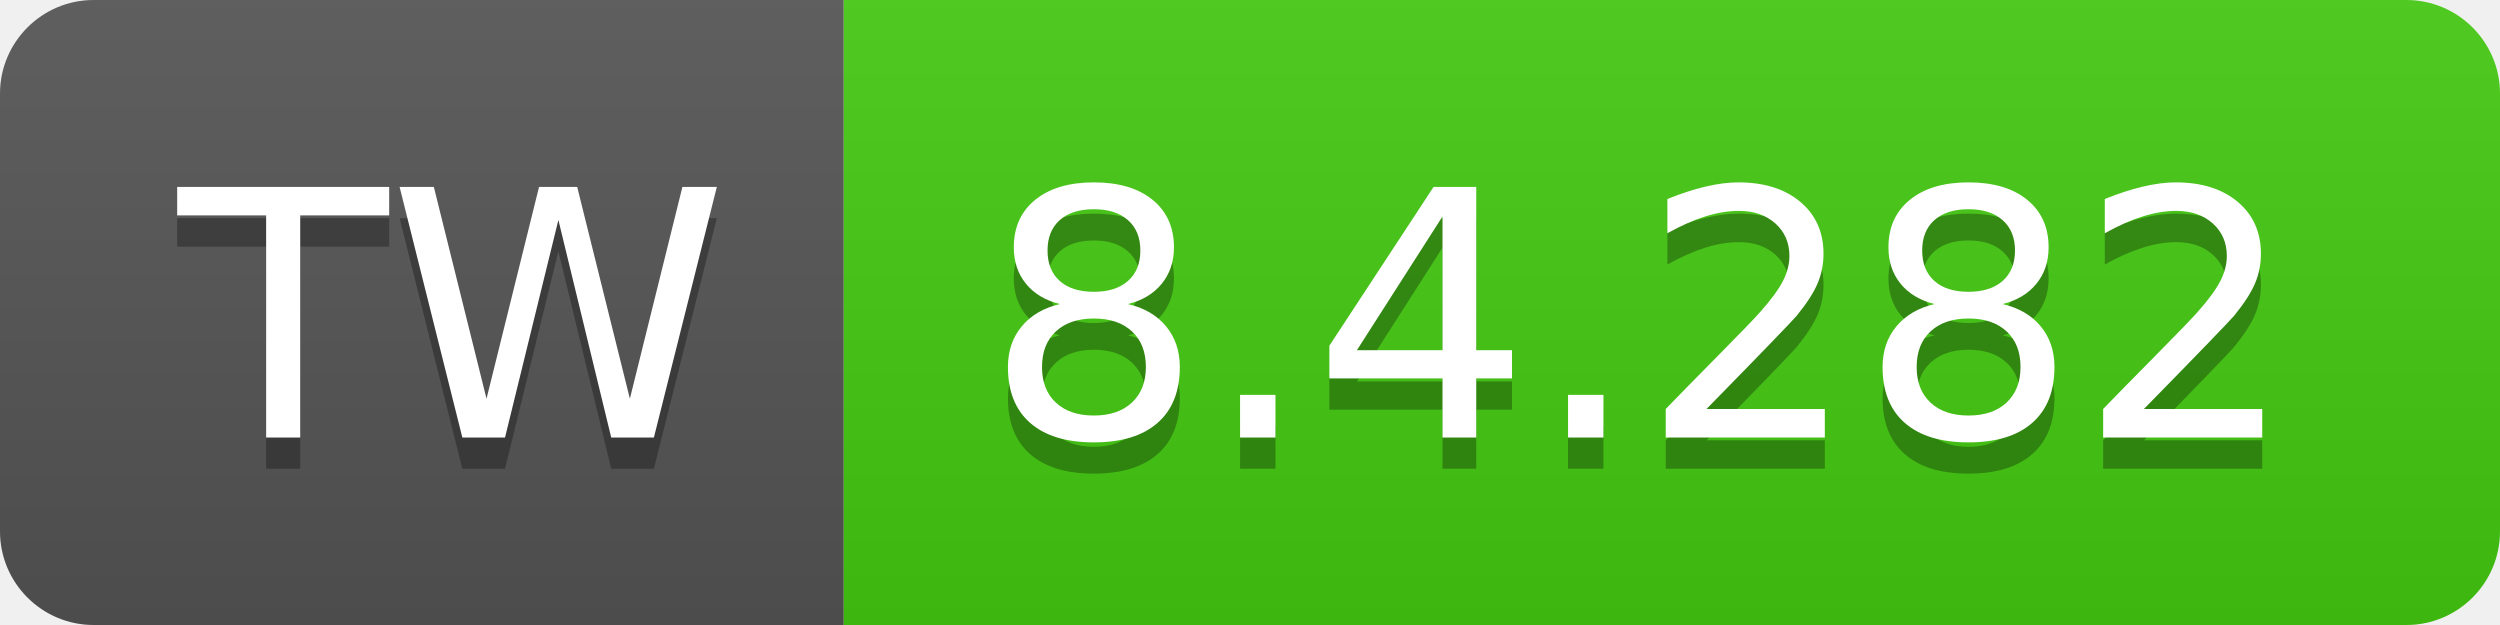
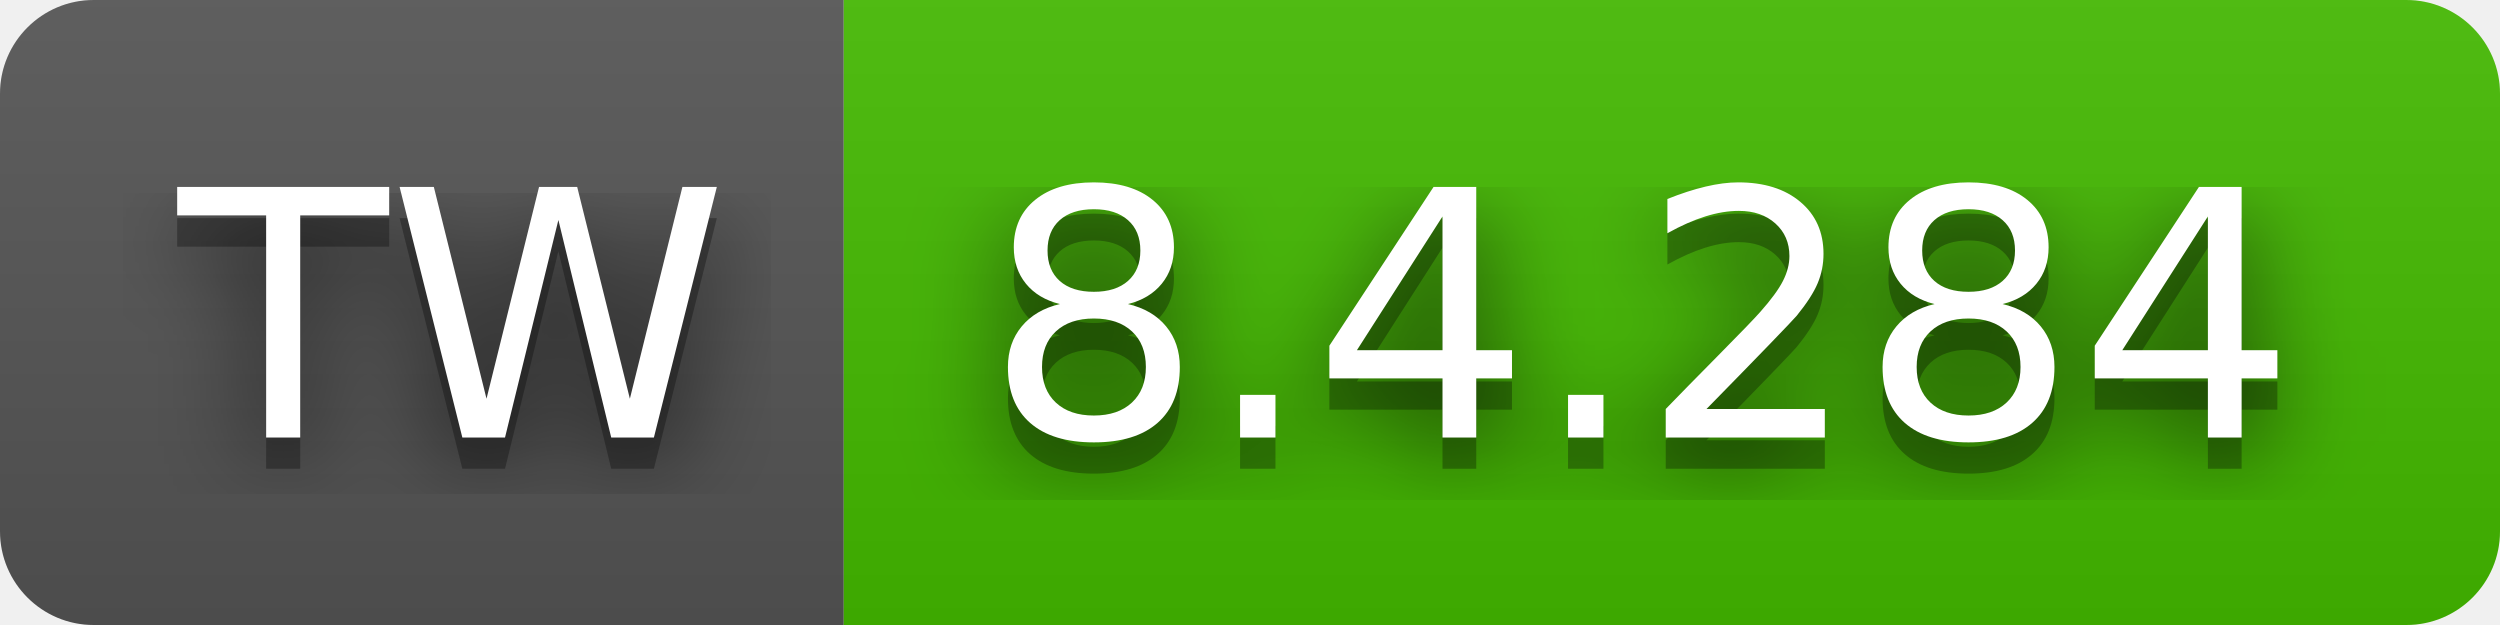
- <svg xmlns="http://www.w3.org/2000/svg" width="80" height="20" role="img" aria-label="TW: 8.4.282">
+ <svg xmlns="http://www.w3.org/2000/svg" width="80" height="20" role="img" aria-label="TW: 8.4.284">
+   <filter id="blur">
+     <feGaussianBlur in="SourceGraphic" stdDeviation="16" />
+   </filter>
  <linearGradient id="s" x2="0" y2="100%">
    <stop offset="0" stop-color="#bbb" stop-opacity=".1" />
    <stop offset="1" stop-opacity=".1" />
  </linearGradient>
  <clipPath id="r">
    <rect width="80" height="20" rx="3" fill="#fff" />
  </clipPath>
  <g clip-path="url(#r)">
    <rect width="27" height="20" fill="#555" />
-     <rect x="27" width="53" height="20" fill="#4c1" />
+     <rect x="27" width="53" height="20" fill="#4b0" />
    <rect width="80" height="20" fill="url(#s)" />
  </g>
  <g fill="#fff" text-anchor="middle" font-family="Verdana,Geneva,DejaVu Sans,sans-serif" text-rendering="geometricPrecision" font-size="110">
+     <text aria-hidden="true" x="145" y="150" fill="#010101" fill-opacity=".80" filter="url(#blur)" transform="scale(.1)" textLength="170">TW</text>
    <text aria-hidden="true" x="145" y="150" fill="#010101" fill-opacity=".3" transform="scale(.1)" textLength="170">TW</text>
    <text x="145" y="140" transform="scale(.1)" fill="#fff" textLength="170">TW</text>
-     <text aria-hidden="true" x="525" y="150" fill="#010101" fill-opacity=".3" transform="scale(.1)" textLength="430">8.4.282</text>
-     <text x="525" y="140" transform="scale(.1)" fill="#fff" textLength="430">8.4.282</text>
+     <text aria-hidden="true" x="525" y="150" fill="#010101" fill-opacity=".80" filter="url(#blur)" transform="scale(.1)" textLength="430">8.4.284</text>
+     <text aria-hidden="true" x="525" y="150" fill="#010101" fill-opacity=".3" transform="scale(.1)" textLength="430">8.4.284</text>
+     <text x="525" y="140" transform="scale(.1)" fill="#fff" textLength="430">8.4.284</text>
  </g>
</svg>
